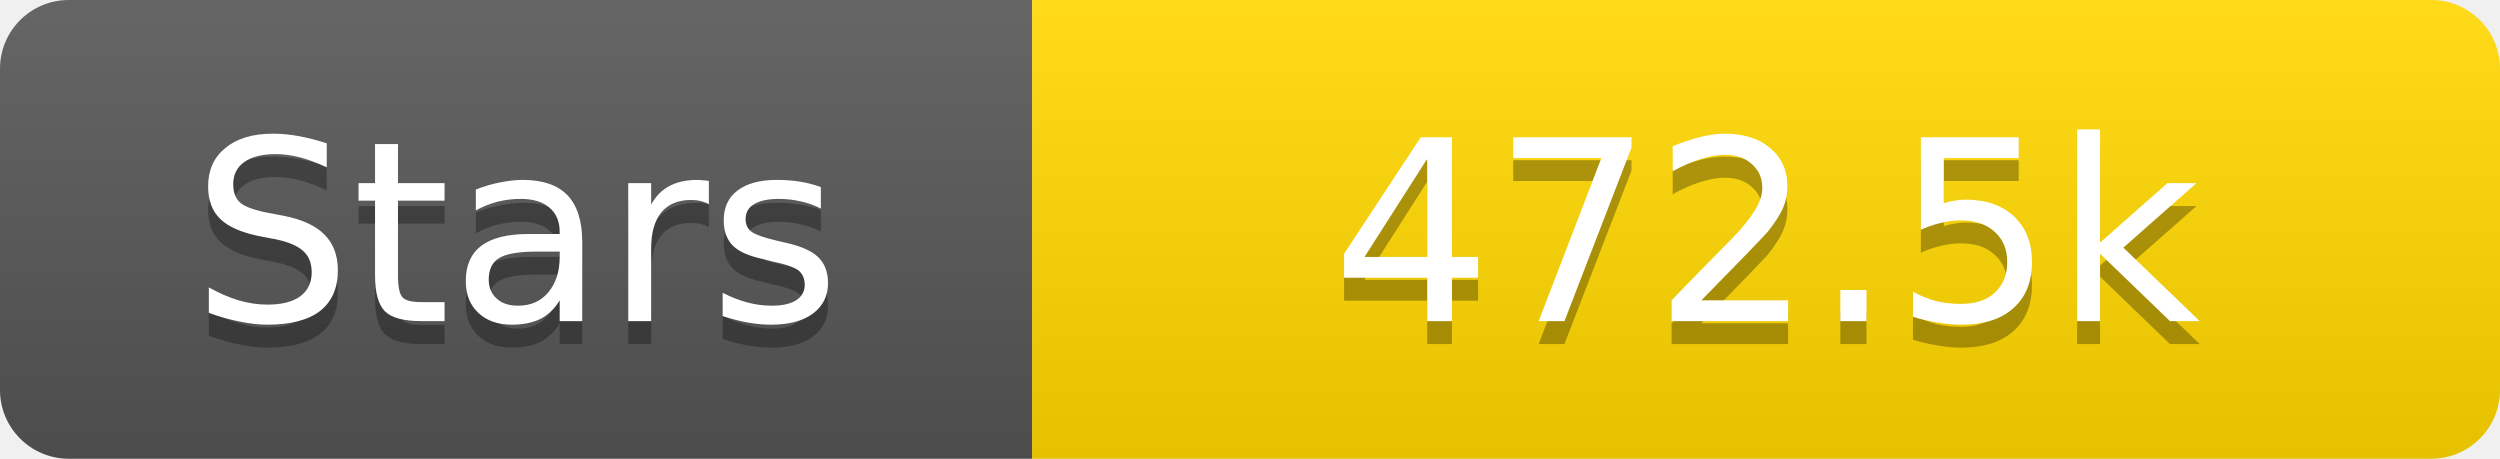
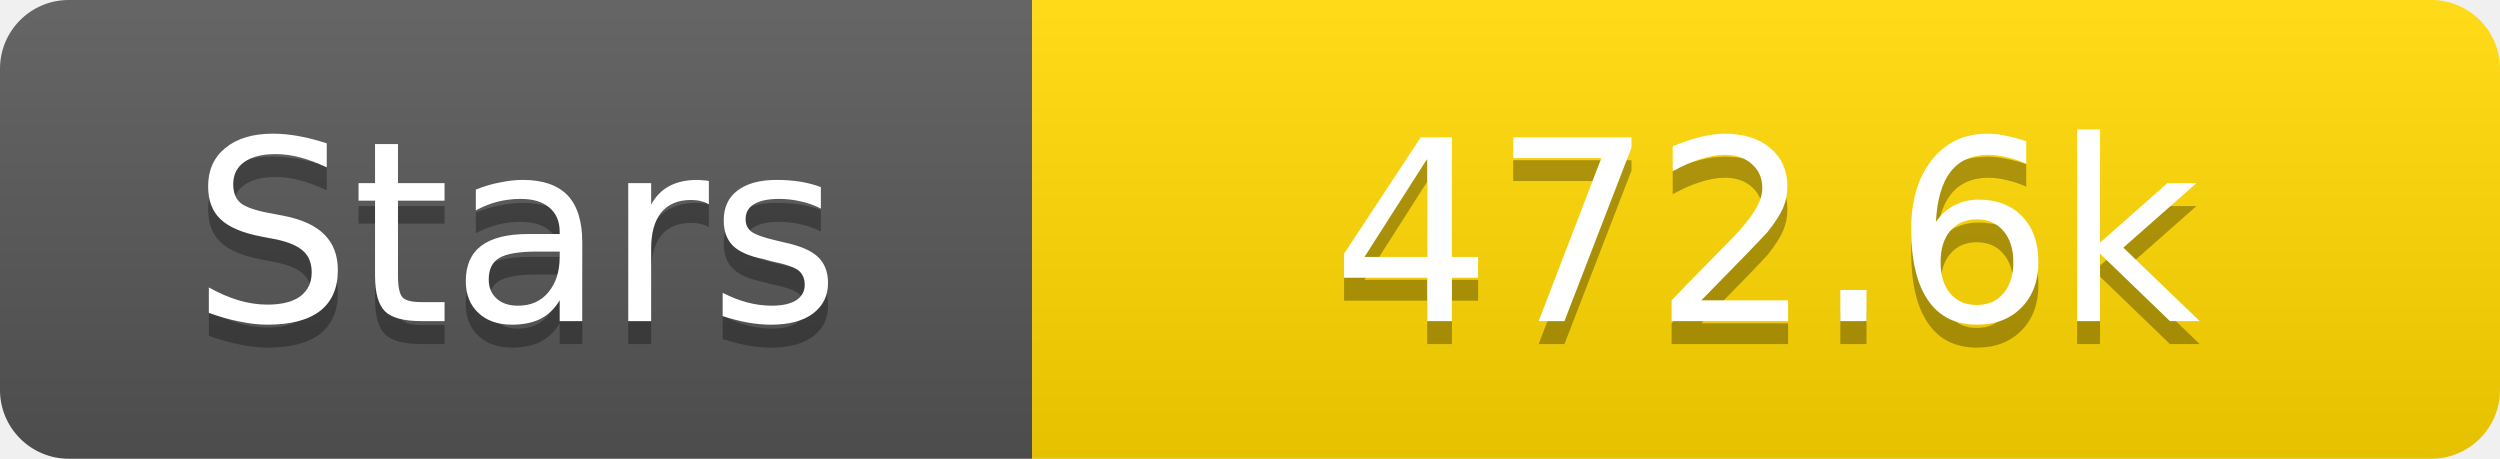
<svg xmlns="http://www.w3.org/2000/svg" width="109" height="20">
  <linearGradient id="s" x2="0" y2="100%">
    <stop offset="0" stop-color="#fff" stop-opacity=".1" />
    <stop offset="1" stop-opacity=".1" />
  </linearGradient>
  <clipPath id="r">
    <rect width="109" height="20" rx="3" fill="#fff" />
  </clipPath>
  <g clip-path="url(#r)">
    <rect width="45" height="20" fill="#555" />
    <rect x="45" width="64" height="20" fill="#ffd700" />
    <rect width="109" height="20" fill="url(#s)" />
  </g>
  <g fill="#fff" text-anchor="middle" font-family="Verdana,Geneva,DejaVu Sans,sans-serif" text-rendering="geometricPrecision" font-size="11">
    <text x="22.5" y="15" fill="#010101" fill-opacity=".3">Stars</text>
    <text x="22.5" y="14">Stars</text>
-     <text x="77.0" y="15" fill="#010101" fill-opacity=".3">472.5k</text>
-     <text x="77.0" y="14">472.5k</text>
+     <text x="77.0" y="15" fill="#010101" fill-opacity=".3">472.6k</text>
+     <text x="77.0" y="14">472.6k</text>
  </g>
</svg>
